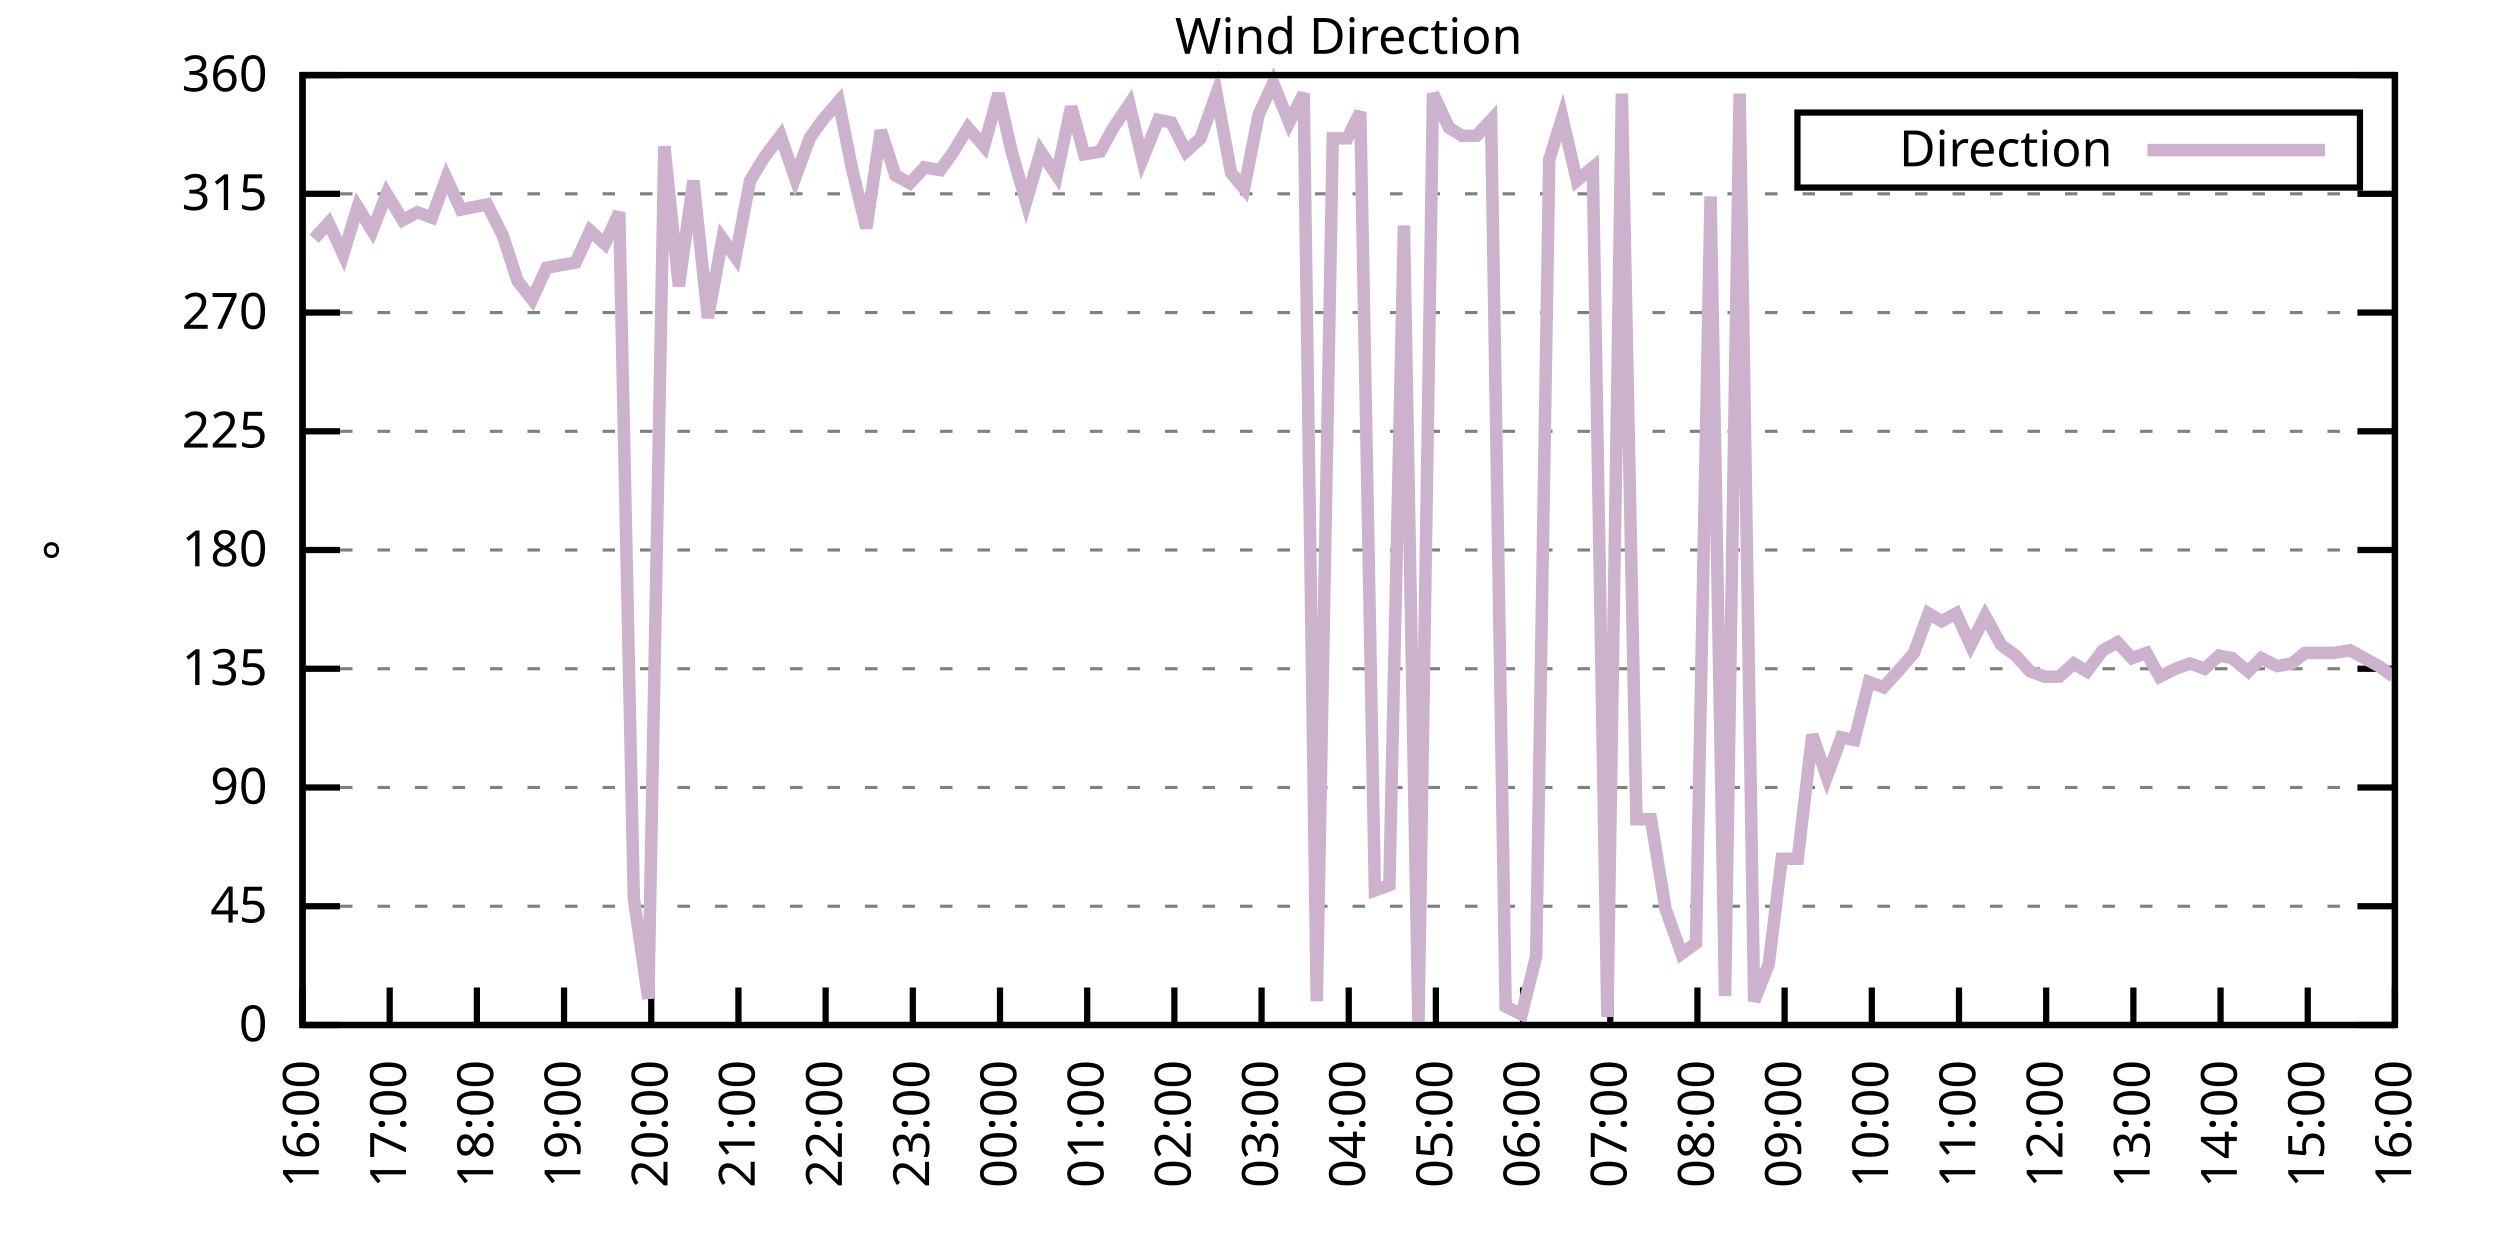
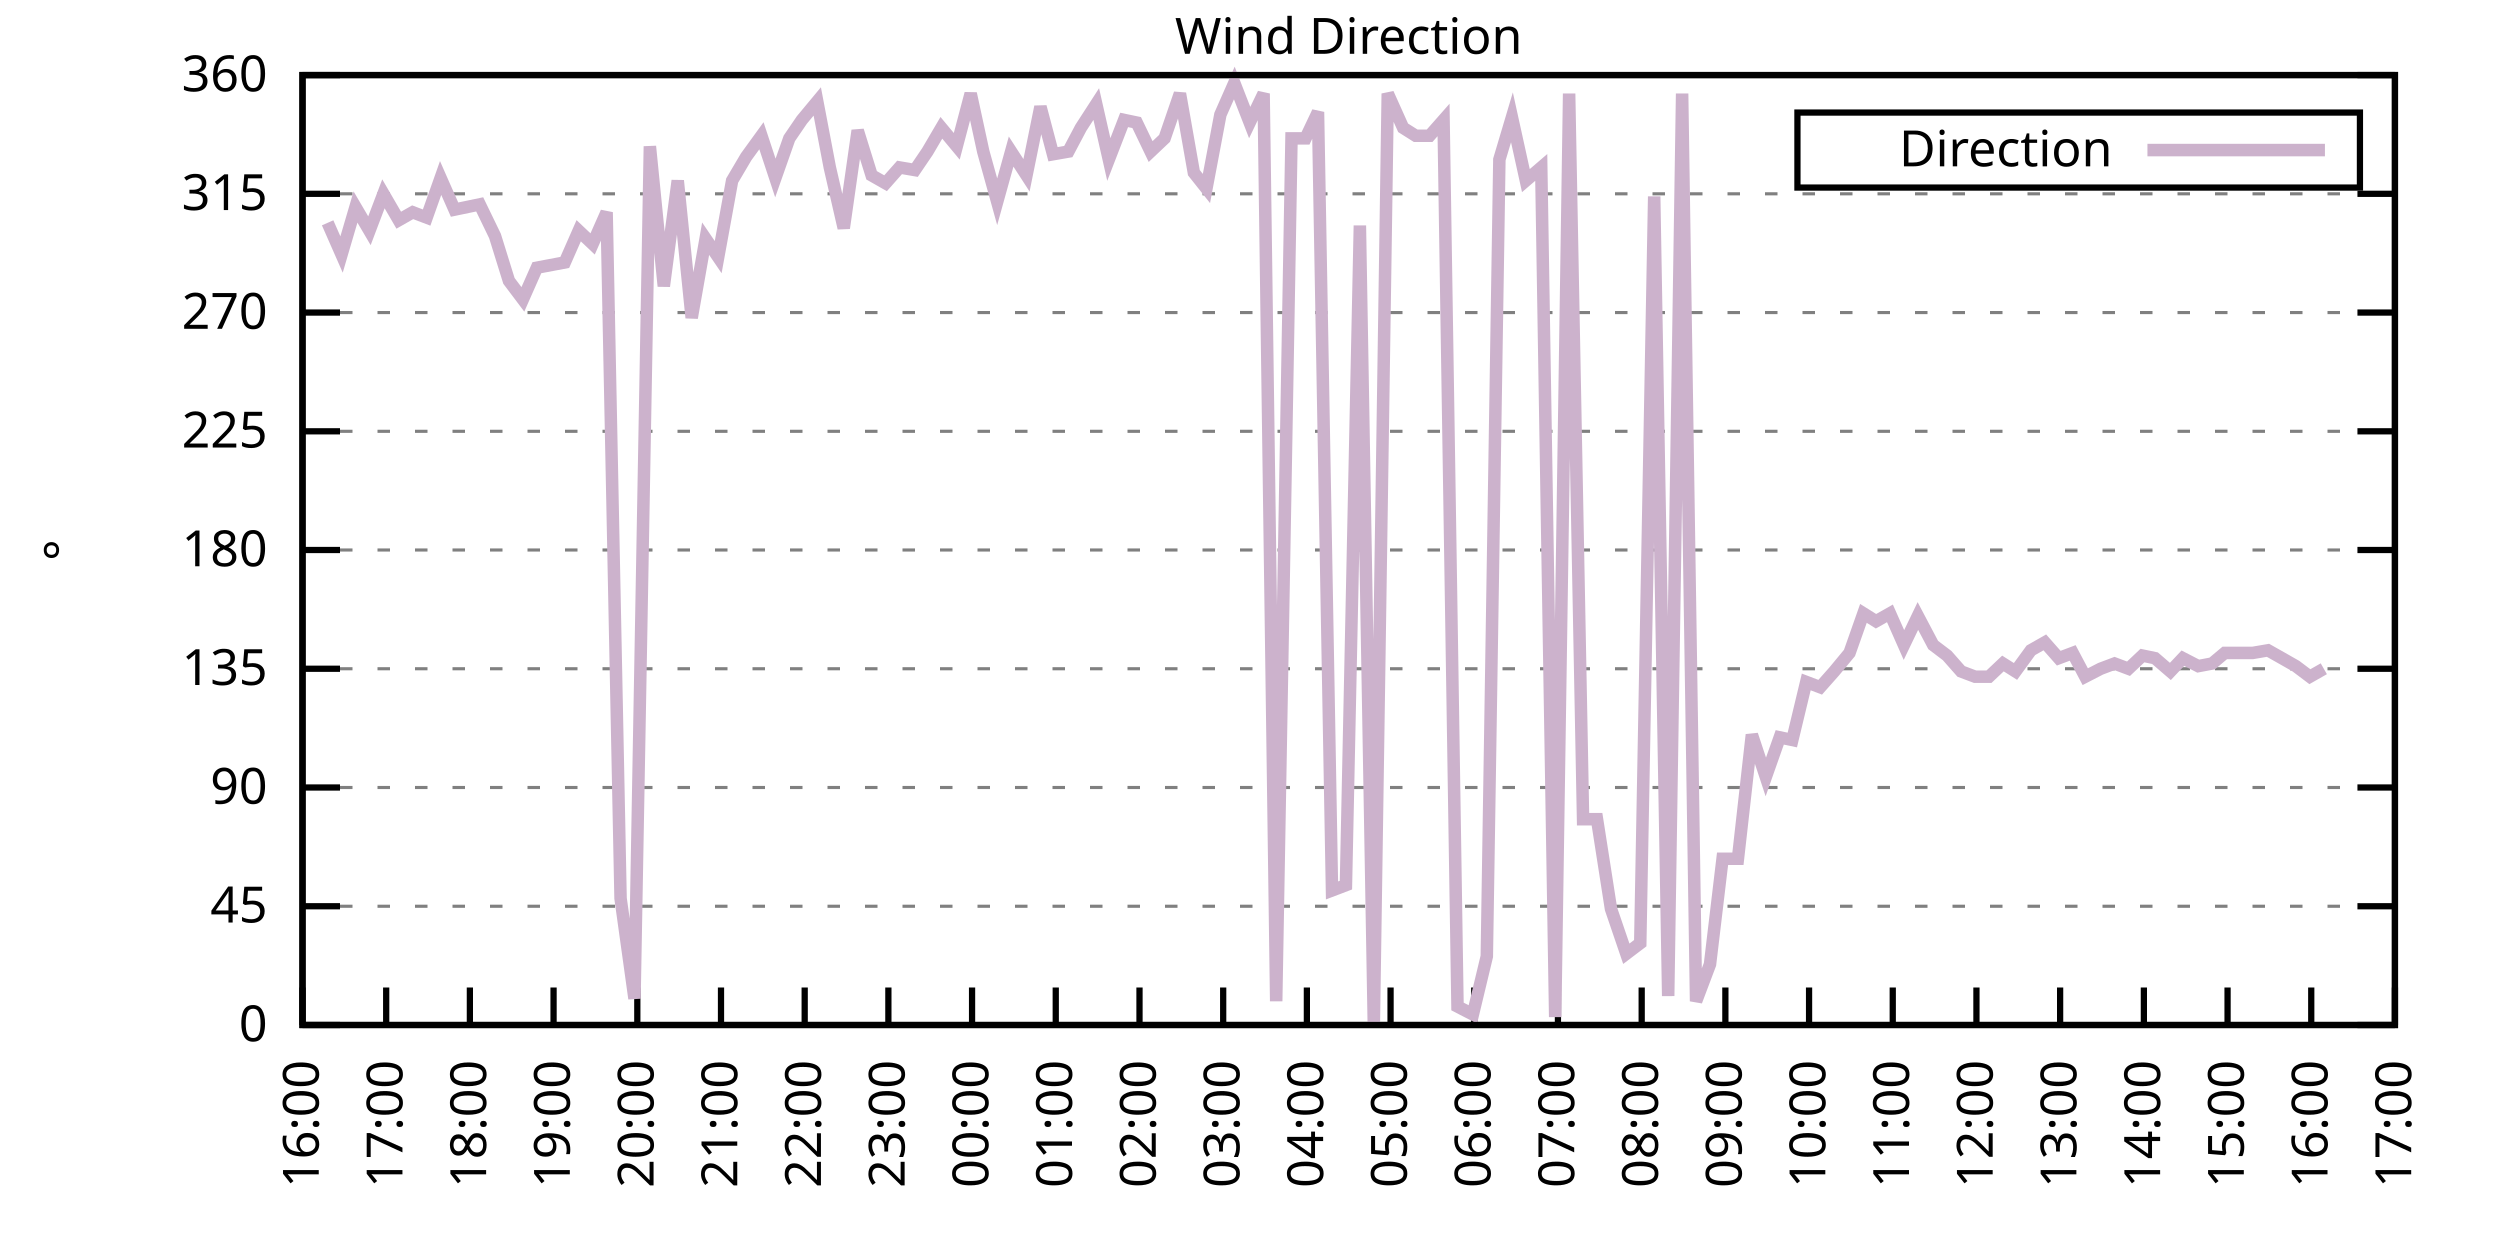
<svg xmlns="http://www.w3.org/2000/svg" xmlns:xlink="http://www.w3.org/1999/xlink" width="400" height="200" viewBox="0 0 400 200">
  <g id="gnuplot_canvas">
    <rect x="0" y="0" width="400" height="200" fill="none" />
    <defs>
      <circle id="gpDot" r="0.5" stroke-width="0.5" stroke="currentColor" />
      <path id="gpPt0" stroke-width="0.333" stroke="currentColor" d="M-1,0 h2 M0,-1 v2" />
      <path id="gpPt1" stroke-width="0.333" stroke="currentColor" d="M-1,-1 L1,1 M1,-1 L-1,1" />
      <path id="gpPt2" stroke-width="0.333" stroke="currentColor" d="M-1,0 L1,0 M0,-1 L0,1 M-1,-1 L1,1 M-1,1 L1,-1" />
      <rect id="gpPt3" stroke-width="0.333" stroke="currentColor" x="-1" y="-1" width="2" height="2" />
      <rect id="gpPt4" stroke-width="0.333" stroke="currentColor" fill="currentColor" x="-1" y="-1" width="2" height="2" />
      <circle id="gpPt5" stroke-width="0.333" stroke="currentColor" cx="0" cy="0" r="1" />
      <use xlink:href="#gpPt5" id="gpPt6" fill="currentColor" stroke="none" />
      <path id="gpPt7" stroke-width="0.333" stroke="currentColor" d="M0,-1.33 L-1.33,0.67 L1.33,0.67 z" />
      <use xlink:href="#gpPt7" id="gpPt8" fill="currentColor" stroke="none" />
      <use xlink:href="#gpPt7" id="gpPt9" stroke="currentColor" transform="rotate(180)" />
      <use xlink:href="#gpPt9" id="gpPt10" fill="currentColor" stroke="none" />
      <use xlink:href="#gpPt3" id="gpPt11" stroke="currentColor" transform="rotate(45)" />
      <use xlink:href="#gpPt11" id="gpPt12" fill="currentColor" stroke="none" />
      <path id="gpPt13" stroke-width="0.333" stroke="currentColor" d="M0,1.330 L1.265,0.411 L0.782,-1.067 L-0.782,-1.076 L-1.265,0.411 z" />
      <use xlink:href="#gpPt13" id="gpPt14" fill="currentColor" stroke="none" />
      <filter id="textbox" filterUnits="objectBoundingBox" x="0" y="0" height="1" width="1">
        <feFlood flood-color="white" flood-opacity="1" result="bgnd" />
        <feComposite in="SourceGraphic" in2="bgnd" operator="atop" />
      </filter>
      <filter id="greybox" filterUnits="objectBoundingBox" x="0" y="0" height="1" width="1">
        <feFlood flood-color="lightgrey" flood-opacity="1" result="grey" />
        <feComposite in="SourceGraphic" in2="grey" operator="atop" />
      </filter>
    </defs>
    <g fill="none" color="white" stroke="currentColor" stroke-width="1.00" stroke-linecap="butt" stroke-linejoin="miter">
</g>
    <g fill="none" color="black" stroke="currentColor" stroke-width="1.00" stroke-linecap="butt" stroke-linejoin="miter">
      <g stroke="none" shape-rendering="crispEdges">
        <polygon fill="rgb(255, 255, 255)" points="48.40,164.00 383.18,164.00 383.18,12.02 48.40,12.02 " />
      </g>
    </g>
    <g fill="none" color="black" stroke="currentColor" stroke-width="1.00" stroke-linecap="butt" stroke-linejoin="miter">
</g>
    <g fill="none" color="black" stroke="black" stroke-width="0.50" stroke-linecap="butt" stroke-linejoin="miter">
</g>
    <g fill="none" color="gray" stroke="currentColor" stroke-width="0.50" stroke-linecap="butt" stroke-linejoin="miter">
      <path stroke="gray" stroke-dasharray="2,4" class="gridline" d="M48.40,164.00 L383.19,164.00  " />
    </g>
    <g fill="none" color="gray" stroke="gray" stroke-width="1.00" stroke-linecap="butt" stroke-linejoin="miter">
</g>
    <g fill="none" color="black" stroke="currentColor" stroke-width="1.00" stroke-linecap="butt" stroke-linejoin="miter">
      <path stroke="black" d="M48.40,164.00 L54.40,164.00 M383.19,164.00 L377.19,164.00  " />
      <g transform="translate(42.80,166.60)" stroke="none" fill="black" font-family="Sans" font-size="8.00" text-anchor="end">
        <text>
          <tspan font-family="Sans"> 0</tspan>
        </text>
      </g>
    </g>
    <g fill="none" color="black" stroke="currentColor" stroke-width="1.00" stroke-linecap="butt" stroke-linejoin="miter">
</g>
    <g fill="none" color="black" stroke="black" stroke-width="0.50" stroke-linecap="butt" stroke-linejoin="miter">
</g>
    <g fill="none" color="gray" stroke="currentColor" stroke-width="0.50" stroke-linecap="butt" stroke-linejoin="miter">
      <path stroke="gray" stroke-dasharray="2,4" class="gridline" d="M48.40,145.00 L383.19,145.00  " />
    </g>
    <g fill="none" color="gray" stroke="gray" stroke-width="1.00" stroke-linecap="butt" stroke-linejoin="miter">
</g>
    <g fill="none" color="black" stroke="currentColor" stroke-width="1.00" stroke-linecap="butt" stroke-linejoin="miter">
      <path stroke="black" d="M48.40,145.00 L54.40,145.00 M383.19,145.00 L377.19,145.00  " />
      <g transform="translate(42.80,147.60)" stroke="none" fill="black" font-family="Sans" font-size="8.00" text-anchor="end">
        <text>
          <tspan font-family="Sans"> 45</tspan>
        </text>
      </g>
    </g>
    <g fill="none" color="black" stroke="currentColor" stroke-width="1.00" stroke-linecap="butt" stroke-linejoin="miter">
</g>
    <g fill="none" color="black" stroke="black" stroke-width="0.50" stroke-linecap="butt" stroke-linejoin="miter">
</g>
    <g fill="none" color="gray" stroke="currentColor" stroke-width="0.50" stroke-linecap="butt" stroke-linejoin="miter">
      <path stroke="gray" stroke-dasharray="2,4" class="gridline" d="M48.40,126.00 L383.19,126.00  " />
    </g>
    <g fill="none" color="gray" stroke="gray" stroke-width="1.00" stroke-linecap="butt" stroke-linejoin="miter">
</g>
    <g fill="none" color="black" stroke="currentColor" stroke-width="1.00" stroke-linecap="butt" stroke-linejoin="miter">
      <path stroke="black" d="M48.40,126.00 L54.40,126.00 M383.19,126.00 L377.19,126.00  " />
      <g transform="translate(42.80,128.60)" stroke="none" fill="black" font-family="Sans" font-size="8.00" text-anchor="end">
        <text>
          <tspan font-family="Sans"> 90</tspan>
        </text>
      </g>
    </g>
    <g fill="none" color="black" stroke="currentColor" stroke-width="1.00" stroke-linecap="butt" stroke-linejoin="miter">
</g>
    <g fill="none" color="black" stroke="black" stroke-width="0.50" stroke-linecap="butt" stroke-linejoin="miter">
</g>
    <g fill="none" color="gray" stroke="currentColor" stroke-width="0.50" stroke-linecap="butt" stroke-linejoin="miter">
      <path stroke="gray" stroke-dasharray="2,4" class="gridline" d="M48.40,107.00 L383.19,107.00  " />
    </g>
    <g fill="none" color="gray" stroke="gray" stroke-width="1.00" stroke-linecap="butt" stroke-linejoin="miter">
</g>
    <g fill="none" color="black" stroke="currentColor" stroke-width="1.00" stroke-linecap="butt" stroke-linejoin="miter">
      <path stroke="black" d="M48.40,107.00 L54.40,107.00 M383.19,107.00 L377.19,107.00  " />
      <g transform="translate(42.80,109.60)" stroke="none" fill="black" font-family="Sans" font-size="8.00" text-anchor="end">
        <text>
          <tspan font-family="Sans"> 135</tspan>
        </text>
      </g>
    </g>
    <g fill="none" color="black" stroke="currentColor" stroke-width="1.00" stroke-linecap="butt" stroke-linejoin="miter">
</g>
    <g fill="none" color="black" stroke="black" stroke-width="0.50" stroke-linecap="butt" stroke-linejoin="miter">
</g>
    <g fill="none" color="gray" stroke="currentColor" stroke-width="0.50" stroke-linecap="butt" stroke-linejoin="miter">
      <path stroke="gray" stroke-dasharray="2,4" class="gridline" d="M48.40,88.00 L383.19,88.00  " />
    </g>
    <g fill="none" color="gray" stroke="gray" stroke-width="1.00" stroke-linecap="butt" stroke-linejoin="miter">
</g>
    <g fill="none" color="black" stroke="currentColor" stroke-width="1.00" stroke-linecap="butt" stroke-linejoin="miter">
      <path stroke="black" d="M48.40,88.00 L54.40,88.00 M383.19,88.00 L377.19,88.00  " />
      <g transform="translate(42.80,90.60)" stroke="none" fill="black" font-family="Sans" font-size="8.00" text-anchor="end">
        <text>
          <tspan font-family="Sans"> 180</tspan>
        </text>
      </g>
    </g>
    <g fill="none" color="black" stroke="currentColor" stroke-width="1.00" stroke-linecap="butt" stroke-linejoin="miter">
</g>
    <g fill="none" color="black" stroke="black" stroke-width="0.50" stroke-linecap="butt" stroke-linejoin="miter">
</g>
    <g fill="none" color="gray" stroke="currentColor" stroke-width="0.50" stroke-linecap="butt" stroke-linejoin="miter">
      <path stroke="gray" stroke-dasharray="2,4" class="gridline" d="M48.40,69.01 L383.19,69.01  " />
    </g>
    <g fill="none" color="gray" stroke="gray" stroke-width="1.00" stroke-linecap="butt" stroke-linejoin="miter">
</g>
    <g fill="none" color="black" stroke="currentColor" stroke-width="1.00" stroke-linecap="butt" stroke-linejoin="miter">
      <path stroke="black" d="M48.40,69.01 L54.40,69.01 M383.19,69.01 L377.19,69.01  " />
      <g transform="translate(42.80,71.61)" stroke="none" fill="black" font-family="Sans" font-size="8.00" text-anchor="end">
        <text>
          <tspan font-family="Sans"> 225</tspan>
        </text>
      </g>
    </g>
    <g fill="none" color="black" stroke="currentColor" stroke-width="1.00" stroke-linecap="butt" stroke-linejoin="miter">
</g>
    <g fill="none" color="black" stroke="black" stroke-width="0.50" stroke-linecap="butt" stroke-linejoin="miter">
</g>
    <g fill="none" color="gray" stroke="currentColor" stroke-width="0.50" stroke-linecap="butt" stroke-linejoin="miter">
      <path stroke="gray" stroke-dasharray="2,4" class="gridline" d="M48.40,50.01 L383.19,50.01  " />
    </g>
    <g fill="none" color="gray" stroke="gray" stroke-width="1.00" stroke-linecap="butt" stroke-linejoin="miter">
</g>
    <g fill="none" color="black" stroke="currentColor" stroke-width="1.00" stroke-linecap="butt" stroke-linejoin="miter">
      <path stroke="black" d="M48.40,50.01 L54.40,50.01 M383.19,50.01 L377.19,50.01  " />
      <g transform="translate(42.80,52.61)" stroke="none" fill="black" font-family="Sans" font-size="8.00" text-anchor="end">
        <text>
          <tspan font-family="Sans"> 270</tspan>
        </text>
      </g>
    </g>
    <g fill="none" color="black" stroke="currentColor" stroke-width="1.00" stroke-linecap="butt" stroke-linejoin="miter">
</g>
    <g fill="none" color="black" stroke="black" stroke-width="0.50" stroke-linecap="butt" stroke-linejoin="miter">
</g>
    <g fill="none" color="gray" stroke="currentColor" stroke-width="0.50" stroke-linecap="butt" stroke-linejoin="miter">
      <path stroke="gray" stroke-dasharray="2,4" class="gridline" d="M48.40,31.01 L383.19,31.01  " />
    </g>
    <g fill="none" color="gray" stroke="gray" stroke-width="1.00" stroke-linecap="butt" stroke-linejoin="miter">
</g>
    <g fill="none" color="black" stroke="currentColor" stroke-width="1.00" stroke-linecap="butt" stroke-linejoin="miter">
      <path stroke="black" d="M48.40,31.01 L54.40,31.01 M383.19,31.01 L377.19,31.01  " />
      <g transform="translate(42.80,33.61)" stroke="none" fill="black" font-family="Sans" font-size="8.00" text-anchor="end">
        <text>
          <tspan font-family="Sans"> 315</tspan>
        </text>
      </g>
    </g>
    <g fill="none" color="black" stroke="currentColor" stroke-width="1.00" stroke-linecap="butt" stroke-linejoin="miter">
</g>
    <g fill="none" color="black" stroke="black" stroke-width="0.50" stroke-linecap="butt" stroke-linejoin="miter">
</g>
    <g fill="none" color="gray" stroke="currentColor" stroke-width="0.50" stroke-linecap="butt" stroke-linejoin="miter">
      <path stroke="gray" stroke-dasharray="2,4" class="gridline" d="M48.40,12.01 L383.19,12.01  " />
    </g>
    <g fill="none" color="gray" stroke="gray" stroke-width="1.00" stroke-linecap="butt" stroke-linejoin="miter">
</g>
    <g fill="none" color="black" stroke="currentColor" stroke-width="1.00" stroke-linecap="butt" stroke-linejoin="miter">
      <path stroke="black" d="M48.40,12.01 L54.40,12.01 M383.19,12.01 L377.19,12.01  " />
      <g transform="translate(42.80,14.61)" stroke="none" fill="black" font-family="Sans" font-size="8.00" text-anchor="end">
        <text>
          <tspan font-family="Sans"> 360</tspan>
        </text>
      </g>
    </g>
    <g fill="none" color="black" stroke="currentColor" stroke-width="1.00" stroke-linecap="butt" stroke-linejoin="miter">
      <path stroke="black" d="M48.40,164.00 L48.40,158.00  " />
      <g transform="translate(51.00,169.60) rotate(270.00)" stroke="none" fill="black" font-family="Sans" font-size="8.00" text-anchor="end">
        <text>
          <tspan font-family="Sans">16:00</tspan>
        </text>
      </g>
    </g>
    <g fill="none" color="black" stroke="currentColor" stroke-width="1.00" stroke-linecap="butt" stroke-linejoin="miter">
-       <path stroke="black" d="M62.35,164.00 L62.35,158.00  " />
-       <g transform="translate(64.95,169.60) rotate(270.00)" stroke="none" fill="black" font-family="Sans" font-size="8.00" text-anchor="end">
+       <path stroke="black" d="M61.79,164.00 L61.79,158.00  " />
+       <g transform="translate(64.39,169.60) rotate(270.00)" stroke="none" fill="black" font-family="Sans" font-size="8.00" text-anchor="end">
        <text>
          <tspan font-family="Sans">17:00</tspan>
        </text>
      </g>
    </g>
    <g fill="none" color="black" stroke="currentColor" stroke-width="1.00" stroke-linecap="butt" stroke-linejoin="miter">
-       <path stroke="black" d="M76.30,164.00 L76.30,158.00  " />
-       <g transform="translate(78.90,169.60) rotate(270.00)" stroke="none" fill="black" font-family="Sans" font-size="8.00" text-anchor="end">
+       <path stroke="black" d="M75.18,164.00 L75.18,158.00  " />
+       <g transform="translate(77.78,169.60) rotate(270.00)" stroke="none" fill="black" font-family="Sans" font-size="8.00" text-anchor="end">
        <text>
          <tspan font-family="Sans">18:00</tspan>
        </text>
      </g>
    </g>
    <g fill="none" color="black" stroke="currentColor" stroke-width="1.00" stroke-linecap="butt" stroke-linejoin="miter">
-       <path stroke="black" d="M90.25,164.00 L90.25,158.00  " />
-       <g transform="translate(92.85,169.60) rotate(270.00)" stroke="none" fill="black" font-family="Sans" font-size="8.00" text-anchor="end">
+       <path stroke="black" d="M88.57,164.00 L88.57,158.00  " />
+       <g transform="translate(91.17,169.60) rotate(270.00)" stroke="none" fill="black" font-family="Sans" font-size="8.00" text-anchor="end">
        <text>
          <tspan font-family="Sans">19:00</tspan>
        </text>
      </g>
    </g>
    <g fill="none" color="black" stroke="currentColor" stroke-width="1.00" stroke-linecap="butt" stroke-linejoin="miter">
-       <path stroke="black" d="M104.20,164.00 L104.20,158.00  " />
-       <g transform="translate(106.80,169.60) rotate(270.00)" stroke="none" fill="black" font-family="Sans" font-size="8.00" text-anchor="end">
+       <path stroke="black" d="M101.97,164.00 L101.97,158.00  " />
+       <g transform="translate(104.57,169.60) rotate(270.00)" stroke="none" fill="black" font-family="Sans" font-size="8.00" text-anchor="end">
        <text>
          <tspan font-family="Sans">20:00</tspan>
        </text>
      </g>
    </g>
    <g fill="none" color="black" stroke="currentColor" stroke-width="1.00" stroke-linecap="butt" stroke-linejoin="miter">
-       <path stroke="black" d="M118.15,164.00 L118.15,158.00  " />
-       <g transform="translate(120.75,169.60) rotate(270.00)" stroke="none" fill="black" font-family="Sans" font-size="8.00" text-anchor="end">
+       <path stroke="black" d="M115.36,164.00 L115.36,158.00  " />
+       <g transform="translate(117.96,169.60) rotate(270.00)" stroke="none" fill="black" font-family="Sans" font-size="8.00" text-anchor="end">
        <text>
          <tspan font-family="Sans">21:00</tspan>
        </text>
      </g>
    </g>
    <g fill="none" color="black" stroke="currentColor" stroke-width="1.00" stroke-linecap="butt" stroke-linejoin="miter">
-       <path stroke="black" d="M132.10,164.00 L132.10,158.00  " />
-       <g transform="translate(134.70,169.60) rotate(270.00)" stroke="none" fill="black" font-family="Sans" font-size="8.00" text-anchor="end">
+       <path stroke="black" d="M128.75,164.00 L128.75,158.00  " />
+       <g transform="translate(131.35,169.60) rotate(270.00)" stroke="none" fill="black" font-family="Sans" font-size="8.00" text-anchor="end">
        <text>
          <tspan font-family="Sans">22:00</tspan>
        </text>
      </g>
    </g>
    <g fill="none" color="black" stroke="currentColor" stroke-width="1.00" stroke-linecap="butt" stroke-linejoin="miter">
-       <path stroke="black" d="M146.05,164.00 L146.05,158.00  " />
-       <g transform="translate(148.65,169.60) rotate(270.00)" stroke="none" fill="black" font-family="Sans" font-size="8.00" text-anchor="end">
+       <path stroke="black" d="M142.14,164.00 L142.14,158.00  " />
+       <g transform="translate(144.74,169.60) rotate(270.00)" stroke="none" fill="black" font-family="Sans" font-size="8.00" text-anchor="end">
        <text>
          <tspan font-family="Sans">23:00</tspan>
        </text>
      </g>
    </g>
    <g fill="none" color="black" stroke="currentColor" stroke-width="1.00" stroke-linecap="butt" stroke-linejoin="miter">
-       <path stroke="black" d="M160.00,164.00 L160.00,158.00  " />
-       <g transform="translate(162.60,169.60) rotate(270.00)" stroke="none" fill="black" font-family="Sans" font-size="8.00" text-anchor="end">
+       <path stroke="black" d="M155.53,164.00 L155.53,158.00  " />
+       <g transform="translate(158.13,169.60) rotate(270.00)" stroke="none" fill="black" font-family="Sans" font-size="8.00" text-anchor="end">
        <text>
          <tspan font-family="Sans">00:00</tspan>
        </text>
      </g>
    </g>
    <g fill="none" color="black" stroke="currentColor" stroke-width="1.00" stroke-linecap="butt" stroke-linejoin="miter">
-       <path stroke="black" d="M173.95,164.00 L173.95,158.00  " />
-       <g transform="translate(176.55,169.60) rotate(270.00)" stroke="none" fill="black" font-family="Sans" font-size="8.00" text-anchor="end">
+       <path stroke="black" d="M168.92,164.00 L168.92,158.00  " />
+       <g transform="translate(171.52,169.60) rotate(270.00)" stroke="none" fill="black" font-family="Sans" font-size="8.00" text-anchor="end">
        <text>
          <tspan font-family="Sans">01:00</tspan>
        </text>
      </g>
    </g>
    <g fill="none" color="black" stroke="currentColor" stroke-width="1.00" stroke-linecap="butt" stroke-linejoin="miter">
-       <path stroke="black" d="M187.90,164.00 L187.90,158.00  " />
-       <g transform="translate(190.50,169.60) rotate(270.00)" stroke="none" fill="black" font-family="Sans" font-size="8.00" text-anchor="end">
+       <path stroke="black" d="M182.32,164.00 L182.32,158.00  " />
+       <g transform="translate(184.92,169.60) rotate(270.00)" stroke="none" fill="black" font-family="Sans" font-size="8.00" text-anchor="end">
        <text>
          <tspan font-family="Sans">02:00</tspan>
        </text>
      </g>
    </g>
    <g fill="none" color="black" stroke="currentColor" stroke-width="1.00" stroke-linecap="butt" stroke-linejoin="miter">
-       <path stroke="black" d="M201.85,164.00 L201.85,158.00  " />
-       <g transform="translate(204.45,169.60) rotate(270.00)" stroke="none" fill="black" font-family="Sans" font-size="8.00" text-anchor="end">
+       <path stroke="black" d="M195.71,164.00 L195.71,158.00  " />
+       <g transform="translate(198.31,169.60) rotate(270.00)" stroke="none" fill="black" font-family="Sans" font-size="8.00" text-anchor="end">
        <text>
          <tspan font-family="Sans">03:00</tspan>
        </text>
      </g>
    </g>
    <g fill="none" color="black" stroke="currentColor" stroke-width="1.00" stroke-linecap="butt" stroke-linejoin="miter">
-       <path stroke="black" d="M215.80,164.00 L215.80,158.00  " />
-       <g transform="translate(218.40,169.60) rotate(270.00)" stroke="none" fill="black" font-family="Sans" font-size="8.00" text-anchor="end">
+       <path stroke="black" d="M209.10,164.00 L209.10,158.00  " />
+       <g transform="translate(211.70,169.60) rotate(270.00)" stroke="none" fill="black" font-family="Sans" font-size="8.00" text-anchor="end">
        <text>
          <tspan font-family="Sans">04:00</tspan>
        </text>
      </g>
    </g>
    <g fill="none" color="black" stroke="currentColor" stroke-width="1.00" stroke-linecap="butt" stroke-linejoin="miter">
-       <path stroke="black" d="M229.74,164.00 L229.74,158.00  " />
-       <g transform="translate(232.34,169.60) rotate(270.00)" stroke="none" fill="black" font-family="Sans" font-size="8.00" text-anchor="end">
+       <path stroke="black" d="M222.49,164.00 L222.49,158.00  " />
+       <g transform="translate(225.09,169.60) rotate(270.00)" stroke="none" fill="black" font-family="Sans" font-size="8.00" text-anchor="end">
        <text>
          <tspan font-family="Sans">05:00</tspan>
        </text>
      </g>
    </g>
    <g fill="none" color="black" stroke="currentColor" stroke-width="1.00" stroke-linecap="butt" stroke-linejoin="miter">
-       <path stroke="black" d="M243.69,164.00 L243.69,158.00  " />
-       <g transform="translate(246.29,169.60) rotate(270.00)" stroke="none" fill="black" font-family="Sans" font-size="8.00" text-anchor="end">
+       <path stroke="black" d="M235.88,164.00 L235.88,158.00  " />
+       <g transform="translate(238.48,169.60) rotate(270.00)" stroke="none" fill="black" font-family="Sans" font-size="8.00" text-anchor="end">
        <text>
          <tspan font-family="Sans">06:00</tspan>
        </text>
      </g>
    </g>
    <g fill="none" color="black" stroke="currentColor" stroke-width="1.00" stroke-linecap="butt" stroke-linejoin="miter">
-       <path stroke="black" d="M257.64,164.00 L257.64,158.00  " />
-       <g transform="translate(260.24,169.60) rotate(270.00)" stroke="none" fill="black" font-family="Sans" font-size="8.00" text-anchor="end">
+       <path stroke="black" d="M249.27,164.00 L249.27,158.00  " />
+       <g transform="translate(251.87,169.60) rotate(270.00)" stroke="none" fill="black" font-family="Sans" font-size="8.00" text-anchor="end">
        <text>
          <tspan font-family="Sans">07:00</tspan>
        </text>
      </g>
    </g>
    <g fill="none" color="black" stroke="currentColor" stroke-width="1.00" stroke-linecap="butt" stroke-linejoin="miter">
-       <path stroke="black" d="M271.59,164.00 L271.59,158.00  " />
-       <g transform="translate(274.19,169.60) rotate(270.00)" stroke="none" fill="black" font-family="Sans" font-size="8.00" text-anchor="end">
+       <path stroke="black" d="M262.67,164.00 L262.67,158.00  " />
+       <g transform="translate(265.27,169.60) rotate(270.00)" stroke="none" fill="black" font-family="Sans" font-size="8.00" text-anchor="end">
        <text>
          <tspan font-family="Sans">08:00</tspan>
        </text>
      </g>
    </g>
    <g fill="none" color="black" stroke="currentColor" stroke-width="1.00" stroke-linecap="butt" stroke-linejoin="miter">
-       <path stroke="black" d="M285.54,164.00 L285.54,158.00  " />
-       <g transform="translate(288.14,169.60) rotate(270.00)" stroke="none" fill="black" font-family="Sans" font-size="8.00" text-anchor="end">
+       <path stroke="black" d="M276.06,164.00 L276.06,158.00  " />
+       <g transform="translate(278.66,169.60) rotate(270.00)" stroke="none" fill="black" font-family="Sans" font-size="8.00" text-anchor="end">
        <text>
          <tspan font-family="Sans">09:00</tspan>
        </text>
      </g>
    </g>
    <g fill="none" color="black" stroke="currentColor" stroke-width="1.00" stroke-linecap="butt" stroke-linejoin="miter">
-       <path stroke="black" d="M299.49,164.00 L299.49,158.00  " />
-       <g transform="translate(302.09,169.60) rotate(270.00)" stroke="none" fill="black" font-family="Sans" font-size="8.00" text-anchor="end">
+       <path stroke="black" d="M289.45,164.00 L289.45,158.00  " />
+       <g transform="translate(292.05,169.60) rotate(270.00)" stroke="none" fill="black" font-family="Sans" font-size="8.00" text-anchor="end">
        <text>
          <tspan font-family="Sans">10:00</tspan>
        </text>
      </g>
    </g>
    <g fill="none" color="black" stroke="currentColor" stroke-width="1.00" stroke-linecap="butt" stroke-linejoin="miter">
-       <path stroke="black" d="M313.44,164.00 L313.44,158.00  " />
-       <g transform="translate(316.04,169.60) rotate(270.00)" stroke="none" fill="black" font-family="Sans" font-size="8.00" text-anchor="end">
+       <path stroke="black" d="M302.84,164.00 L302.84,158.00  " />
+       <g transform="translate(305.44,169.60) rotate(270.00)" stroke="none" fill="black" font-family="Sans" font-size="8.00" text-anchor="end">
        <text>
          <tspan font-family="Sans">11:00</tspan>
        </text>
      </g>
    </g>
    <g fill="none" color="black" stroke="currentColor" stroke-width="1.00" stroke-linecap="butt" stroke-linejoin="miter">
-       <path stroke="black" d="M327.39,164.00 L327.39,158.00  " />
-       <g transform="translate(329.99,169.60) rotate(270.00)" stroke="none" fill="black" font-family="Sans" font-size="8.00" text-anchor="end">
+       <path stroke="black" d="M316.23,164.00 L316.23,158.00  " />
+       <g transform="translate(318.83,169.60) rotate(270.00)" stroke="none" fill="black" font-family="Sans" font-size="8.00" text-anchor="end">
        <text>
          <tspan font-family="Sans">12:00</tspan>
        </text>
      </g>
    </g>
    <g fill="none" color="black" stroke="currentColor" stroke-width="1.00" stroke-linecap="butt" stroke-linejoin="miter">
-       <path stroke="black" d="M341.34,164.00 L341.34,158.00  " />
-       <g transform="translate(343.94,169.60) rotate(270.00)" stroke="none" fill="black" font-family="Sans" font-size="8.00" text-anchor="end">
+       <path stroke="black" d="M329.62,164.00 L329.62,158.00  " />
+       <g transform="translate(332.22,169.60) rotate(270.00)" stroke="none" fill="black" font-family="Sans" font-size="8.00" text-anchor="end">
        <text>
          <tspan font-family="Sans">13:00</tspan>
        </text>
      </g>
    </g>
    <g fill="none" color="black" stroke="currentColor" stroke-width="1.00" stroke-linecap="butt" stroke-linejoin="miter">
-       <path stroke="black" d="M355.29,164.00 L355.29,158.00  " />
-       <g transform="translate(357.89,169.60) rotate(270.00)" stroke="none" fill="black" font-family="Sans" font-size="8.00" text-anchor="end">
+       <path stroke="black" d="M343.02,164.00 L343.02,158.00  " />
+       <g transform="translate(345.62,169.60) rotate(270.00)" stroke="none" fill="black" font-family="Sans" font-size="8.00" text-anchor="end">
        <text>
          <tspan font-family="Sans">14:00</tspan>
        </text>
      </g>
    </g>
    <g fill="none" color="black" stroke="currentColor" stroke-width="1.00" stroke-linecap="butt" stroke-linejoin="miter">
-       <path stroke="black" d="M369.24,164.00 L369.24,158.00  " />
-       <g transform="translate(371.84,169.60) rotate(270.00)" stroke="none" fill="black" font-family="Sans" font-size="8.00" text-anchor="end">
+       <path stroke="black" d="M356.41,164.00 L356.41,158.00  " />
+       <g transform="translate(359.01,169.60) rotate(270.00)" stroke="none" fill="black" font-family="Sans" font-size="8.00" text-anchor="end">
        <text>
          <tspan font-family="Sans">15:00</tspan>
+         </text>
+       </g>
+     </g>
+     <g fill="none" color="black" stroke="currentColor" stroke-width="1.00" stroke-linecap="butt" stroke-linejoin="miter">
+       <path stroke="black" d="M369.80,164.00 L369.80,158.00  " />
+       <g transform="translate(372.40,169.60) rotate(270.00)" stroke="none" fill="black" font-family="Sans" font-size="8.00" text-anchor="end">
+         <text>
+           <tspan font-family="Sans">16:00</tspan>
        </text>
      </g>
    </g>
    <g fill="none" color="black" stroke="currentColor" stroke-width="1.00" stroke-linecap="butt" stroke-linejoin="miter">
      <path stroke="black" d="M383.19,164.00 L383.19,158.00  " />
      <g transform="translate(385.79,169.60) rotate(270.00)" stroke="none" fill="black" font-family="Sans" font-size="8.00" text-anchor="end">
        <text>
-           <tspan font-family="Sans">16:00</tspan>
+           <tspan font-family="Sans">17:00</tspan>
        </text>
      </g>
    </g>
    <g fill="none" color="black" stroke="currentColor" stroke-width="1.00" stroke-linecap="butt" stroke-linejoin="miter">
</g>
    <g fill="none" color="black" stroke="currentColor" stroke-width="1.00" stroke-linecap="butt" stroke-linejoin="miter">
      <path stroke="black" d="M48.40,12.01 L48.40,164.00 L383.19,164.00 L383.19,12.01 L48.40,12.01 Z  " />
    </g>
    <g fill="none" color="black" stroke="currentColor" stroke-width="1.00" stroke-linecap="butt" stroke-linejoin="miter">
</g>
    <g fill="none" color="black" stroke="currentColor" stroke-width="1.00" stroke-linecap="butt" stroke-linejoin="miter">
      <path stroke="black" d="M287.59,30.01 L287.59,18.01 L377.59,18.01 L377.59,30.01 L287.59,30.01 Z  " />
    </g>
    <g id="Wind_direction_plot_1">
      <g fill="none" color="white" stroke="black" stroke-width="2.00" stroke-linecap="butt" stroke-linejoin="miter">
</g>
      <g fill="none" color="black" stroke="currentColor" stroke-width="2.00" stroke-linecap="butt" stroke-linejoin="miter">
        <g transform="translate(337.99,26.61)" stroke="none" fill="black" font-family="Sans" font-size="8.00" text-anchor="end">
          <text>
            <tspan font-family="Sans">Direction</tspan>
          </text>
        </g>
      </g>
      <g fill="none" color="black" stroke="currentColor" stroke-width="2.00" stroke-linecap="butt" stroke-linejoin="miter">
-         <path stroke="rgb(204, 178, 204)" d="M343.59,24.01 L371.99,24.01 M50.26,38.19 L52.58,35.65 L54.91,40.72 L57.23,33.12 L59.56,36.92 L61.88,31.01   L64.44,35.23 L66.77,33.96 L69.09,34.81 L71.42,28.48 L73.74,33.54 L75.83,33.12 L77.93,32.70 L80.48,37.76   L82.81,44.94 L85.13,47.90 L87.46,42.83 L89.78,42.41 L92.11,41.99 L94.43,36.92 L96.76,39.03 L99.08,33.96   L101.41,143.73 L103.73,159.78 L106.29,23.41 L108.62,45.79 L110.94,28.90 L113.27,50.85 L115.59,38.19 L117.68,41.14   L120.01,28.90 L122.33,25.10 L124.89,21.72 L127.22,28.48 L129.54,22.14 L131.63,19.19 L134.19,16.23 L136.28,26.79   L138.61,36.50 L140.93,20.88 L143.26,28.05 L145.58,29.32 L147.91,26.79 L150.46,27.21 L152.56,24.25 L154.88,20.45   L157.44,23.41 L159.76,14.97 L161.86,24.25 L164.18,32.28 L166.51,24.25 L169.06,28.05 L171.39,17.08 L173.48,24.68   L176.04,24.25 L178.13,20.45 L180.69,16.65 L182.78,25.52 L185.34,19.19 L187.43,19.61 L189.76,24.25 L192.08,22.14   L194.64,14.97 L196.96,27.63 L199.06,30.16 L201.38,18.34 L203.71,13.28 L206.26,19.61 L208.59,14.97 L210.68,160.20   L213.24,22.14 L215.56,22.14 L217.65,17.92 L219.98,142.47 L222.30,141.62 L224.63,36.08 L226.95,164.00 L229.28,14.97   L231.84,20.45 L233.93,21.72 L236.25,21.72 L238.58,19.19 L240.90,161.04 L243.46,162.31 L245.79,153.02 L247.88,25.52   L249.97,18.77 L252.30,28.90 L254.85,26.79 L257.18,162.73 L259.50,14.97 L261.83,131.07 L264.15,131.07 L266.48,145.42   L269.04,152.60 L271.36,150.91 L273.69,31.43 L276.01,159.36 L278.34,14.97 L280.66,160.20 L282.99,154.29 L285.08,137.40   L287.64,137.40 L289.96,117.56 L292.29,124.31 L294.61,117.98 L296.70,118.40 L299.03,109.11 L301.35,109.96 L303.68,107.43   L306.23,104.47 L308.56,98.14 L310.65,99.40 L312.98,98.14 L315.30,103.20 L317.63,98.56 L320.18,103.20 L322.51,104.89   L324.83,107.43 L327.16,108.27 L329.48,108.27 L331.81,106.16 L333.90,107.43 L336.46,104.05 L338.78,102.78 L341.11,105.31   L343.43,104.47 L345.53,108.27 L348.08,107.00 L350.41,106.16 L352.73,107.00 L355.06,104.89 L357.15,105.31 L359.71,107.43   L361.80,105.31 L364.36,106.58 L366.68,106.16 L368.78,104.47 L371.33,104.47 L373.43,104.47 L375.98,104.05 L378.31,105.31   L380.63,106.58 L382.96,108.27  " />
+         <path stroke="rgb(204, 178, 204)" d="M343.59,24.01 L371.99,24.01 M52.42,35.65 L54.65,40.72 L56.88,33.12 L59.11,36.92 L61.35,31.01 L63.80,35.23   L66.03,33.96 L68.26,34.81 L70.50,28.48 L72.73,33.54 L74.74,33.12 L76.75,32.70 L79.20,37.76 L81.43,44.94   L83.66,47.90 L85.90,42.83 L88.13,42.41 L90.36,41.99 L92.59,36.92 L94.82,39.03 L97.06,33.96 L99.29,143.73   L101.52,159.78 L103.98,23.41 L106.21,45.79 L108.44,28.90 L110.67,50.85 L112.90,38.19 L114.91,41.14 L117.14,28.90   L119.38,25.10 L121.83,21.72 L124.06,28.48 L126.29,22.14 L128.30,19.19 L130.76,16.23 L132.77,26.79 L135.00,36.50   L137.23,20.88 L139.46,28.05 L141.69,29.32 L143.93,26.79 L146.38,27.21 L148.39,24.25 L150.62,20.45 L153.08,23.41   L155.31,14.97 L157.32,24.25 L159.55,32.28 L161.78,24.25 L164.24,28.05 L166.47,17.08 L168.48,24.68 L170.93,24.25   L172.94,20.45 L175.40,16.65 L177.41,25.52 L179.86,19.19 L181.87,19.61 L184.10,24.25 L186.33,22.14 L188.79,14.97   L191.02,27.63 L193.03,30.16 L195.26,18.34 L197.49,13.28 L199.95,19.61 L202.18,14.97 L204.19,160.20 L206.64,22.14   L208.88,22.14 L210.88,17.92 L213.12,142.47 L215.35,141.62 L217.58,36.08 L219.81,164.00 L222.04,14.97 L224.50,20.45   L226.51,21.72 L228.74,21.72 L230.97,19.19 L233.20,161.04 L235.66,162.31 L237.89,153.02 L239.90,25.52 L241.91,18.77   L244.14,28.90 L246.60,26.79 L248.83,162.73 L251.06,14.97 L253.29,131.07 L255.52,131.07 L257.76,145.42 L260.21,152.60   L262.44,150.91 L264.67,31.43 L266.91,159.36 L269.14,14.97 L271.37,160.20 L273.60,154.29 L275.61,137.40 L278.07,137.40   L280.30,117.56 L282.53,124.31 L284.76,117.98 L286.77,118.40 L289.00,109.11 L291.23,109.96 L293.47,107.43 L295.92,104.47   L298.15,98.14 L300.16,99.40 L302.39,98.14 L304.63,103.20 L306.86,98.56 L309.31,103.20 L311.54,104.89 L313.78,107.43   L316.01,108.27 L318.24,108.27 L320.47,106.16 L322.48,107.43 L324.94,104.05 L327.17,102.78 L329.40,105.31 L331.63,104.47   L333.64,108.27 L336.10,107.00 L338.33,106.16 L340.56,107.00 L342.79,104.89 L344.80,105.31 L347.26,107.43 L349.26,105.31   L351.72,106.58 L353.95,106.16 L355.96,104.47 L358.42,104.47 L360.42,104.47 L362.88,104.05 L365.11,105.31 L367.34,106.58   L369.58,108.27 L371.81,107.00  " />
      </g>
    </g>
    <g fill="none" color="black" stroke="currentColor" stroke-width="2.00" stroke-linecap="butt" stroke-linejoin="miter">
</g>
    <g fill="none" color="black" stroke="black" stroke-width="1.00" stroke-linecap="butt" stroke-linejoin="miter">
</g>
    <g fill="none" color="black" stroke="currentColor" stroke-width="1.00" stroke-linecap="butt" stroke-linejoin="miter">
      <path stroke="black" d="M48.40,12.01 L48.40,164.00 L383.19,164.00 L383.19,12.01 L48.40,12.01 Z  " />
      <g transform="translate(12.80,88.01) rotate(270.00)" stroke="none" fill="black" font-family="Sans" font-size="8.00" text-anchor="middle">
        <text>
          <tspan font-family="Sans">°</tspan>
        </text>
      </g>
    </g>
    <g fill="none" color="black" stroke="currentColor" stroke-width="1.00" stroke-linecap="butt" stroke-linejoin="miter">
</g>
    <g fill="none" color="black" stroke="currentColor" stroke-width="1.00" stroke-linecap="butt" stroke-linejoin="miter">
      <g transform="translate(215.79,8.61)" stroke="none" fill="black" font-family="Sans" font-size="8.00" text-anchor="middle">
        <text>
          <tspan font-family="Sans">Wind Direction</tspan>
        </text>
      </g>
    </g>
    <g fill="none" color="black" stroke="currentColor" stroke-width="1.00" stroke-linecap="butt" stroke-linejoin="miter">
</g>
  </g>
</svg>
